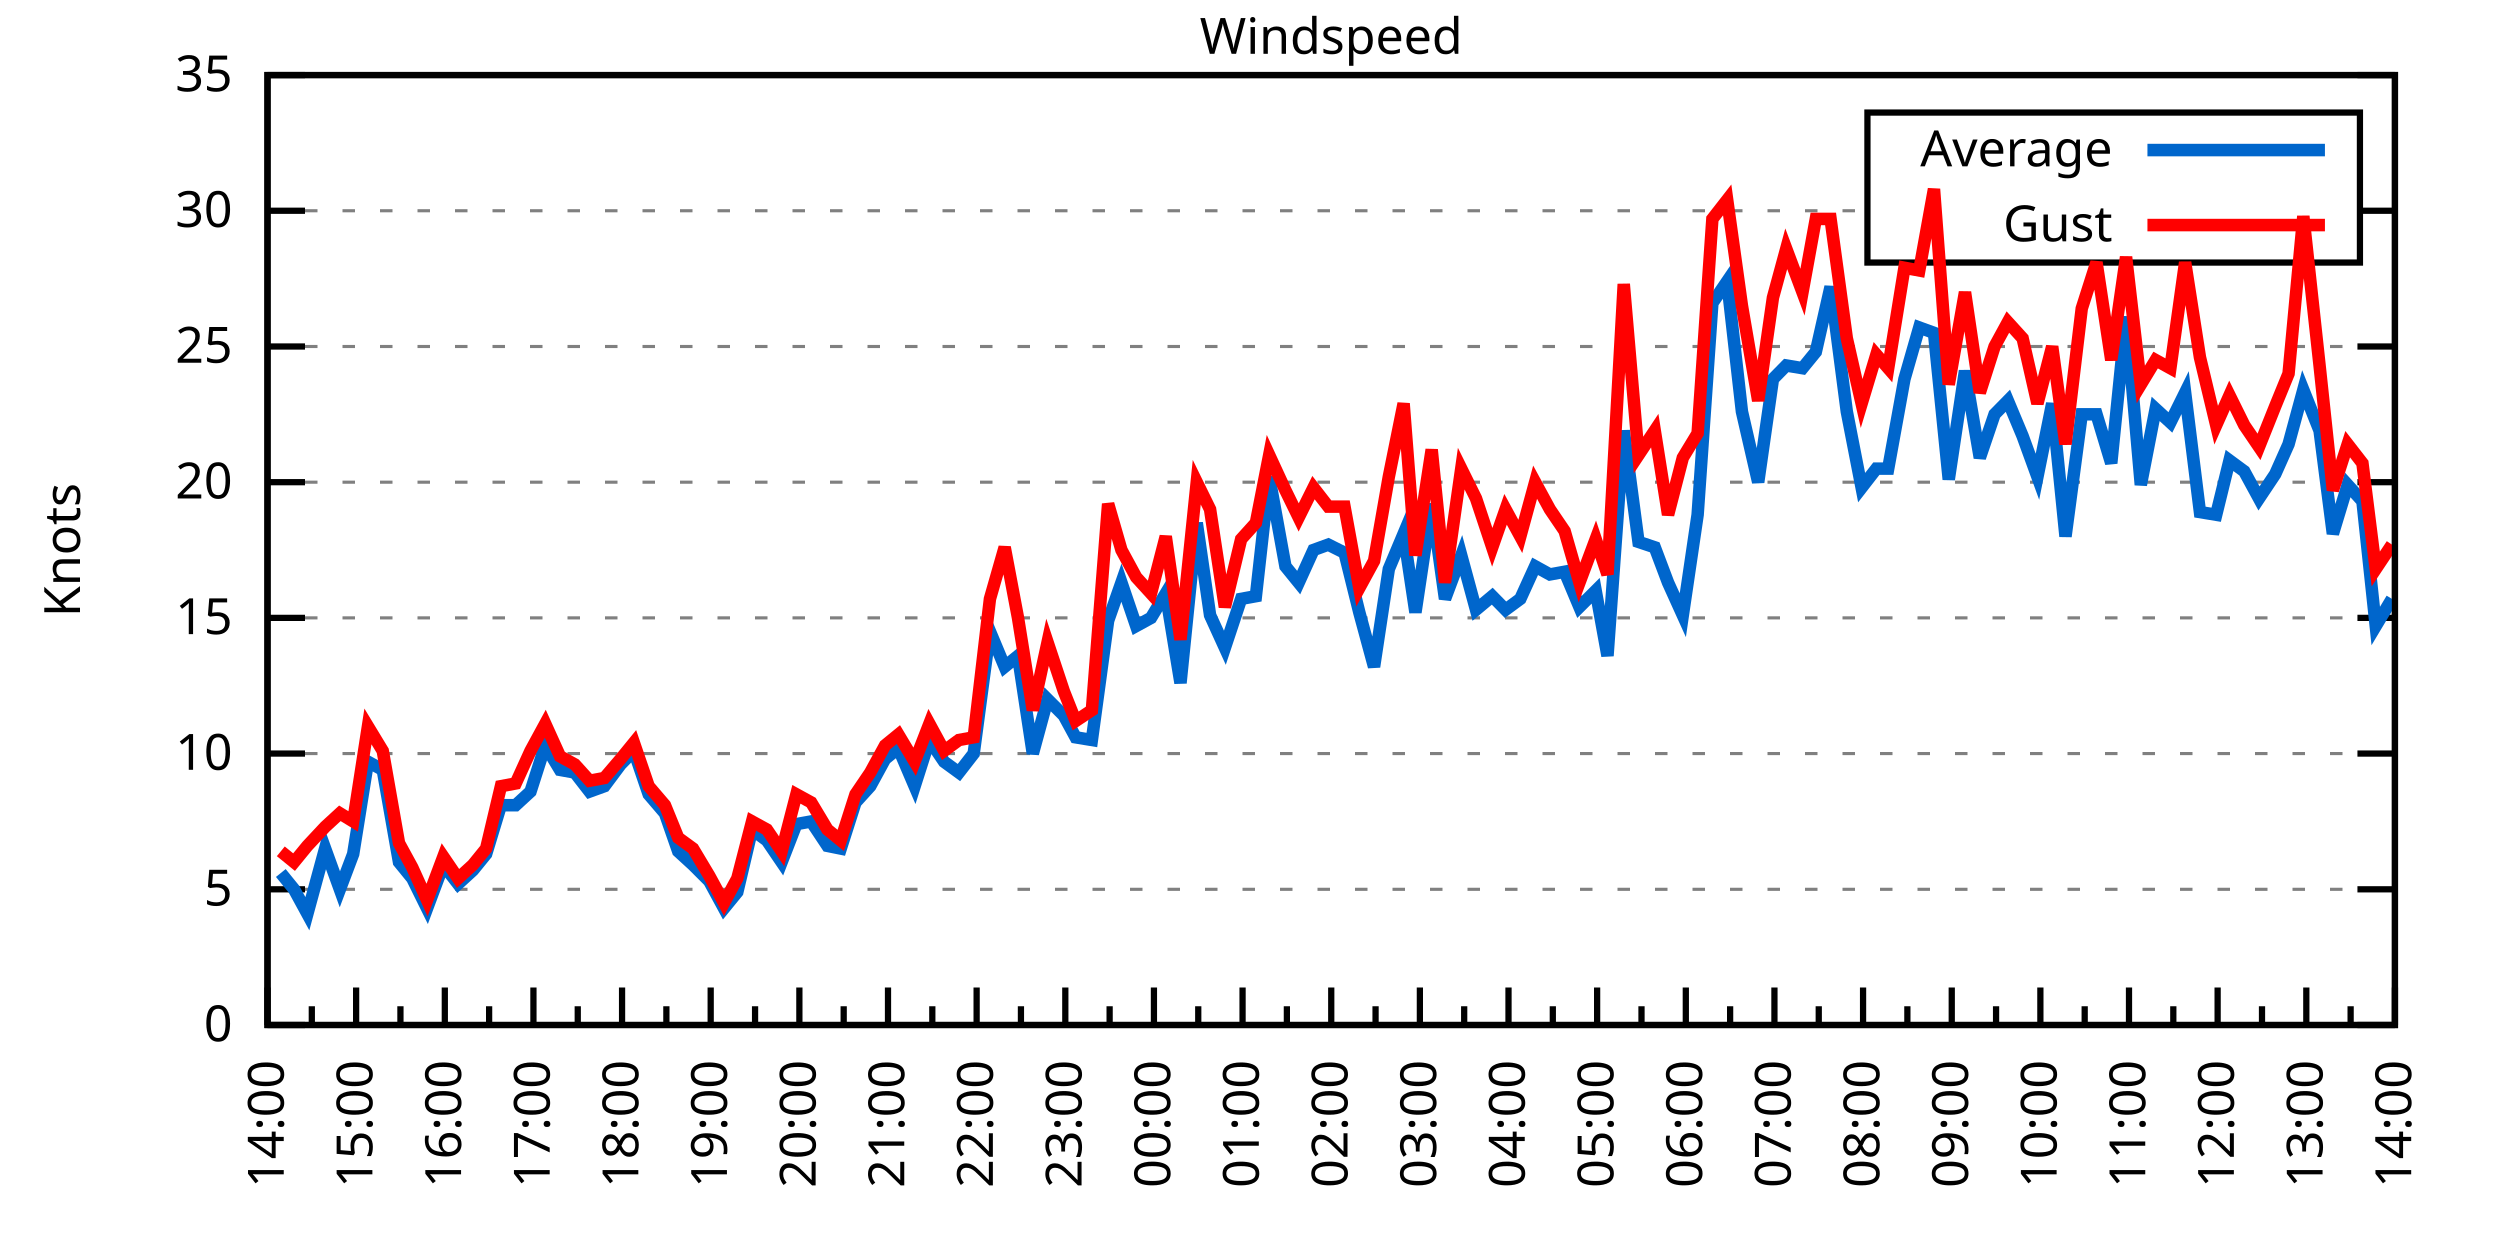
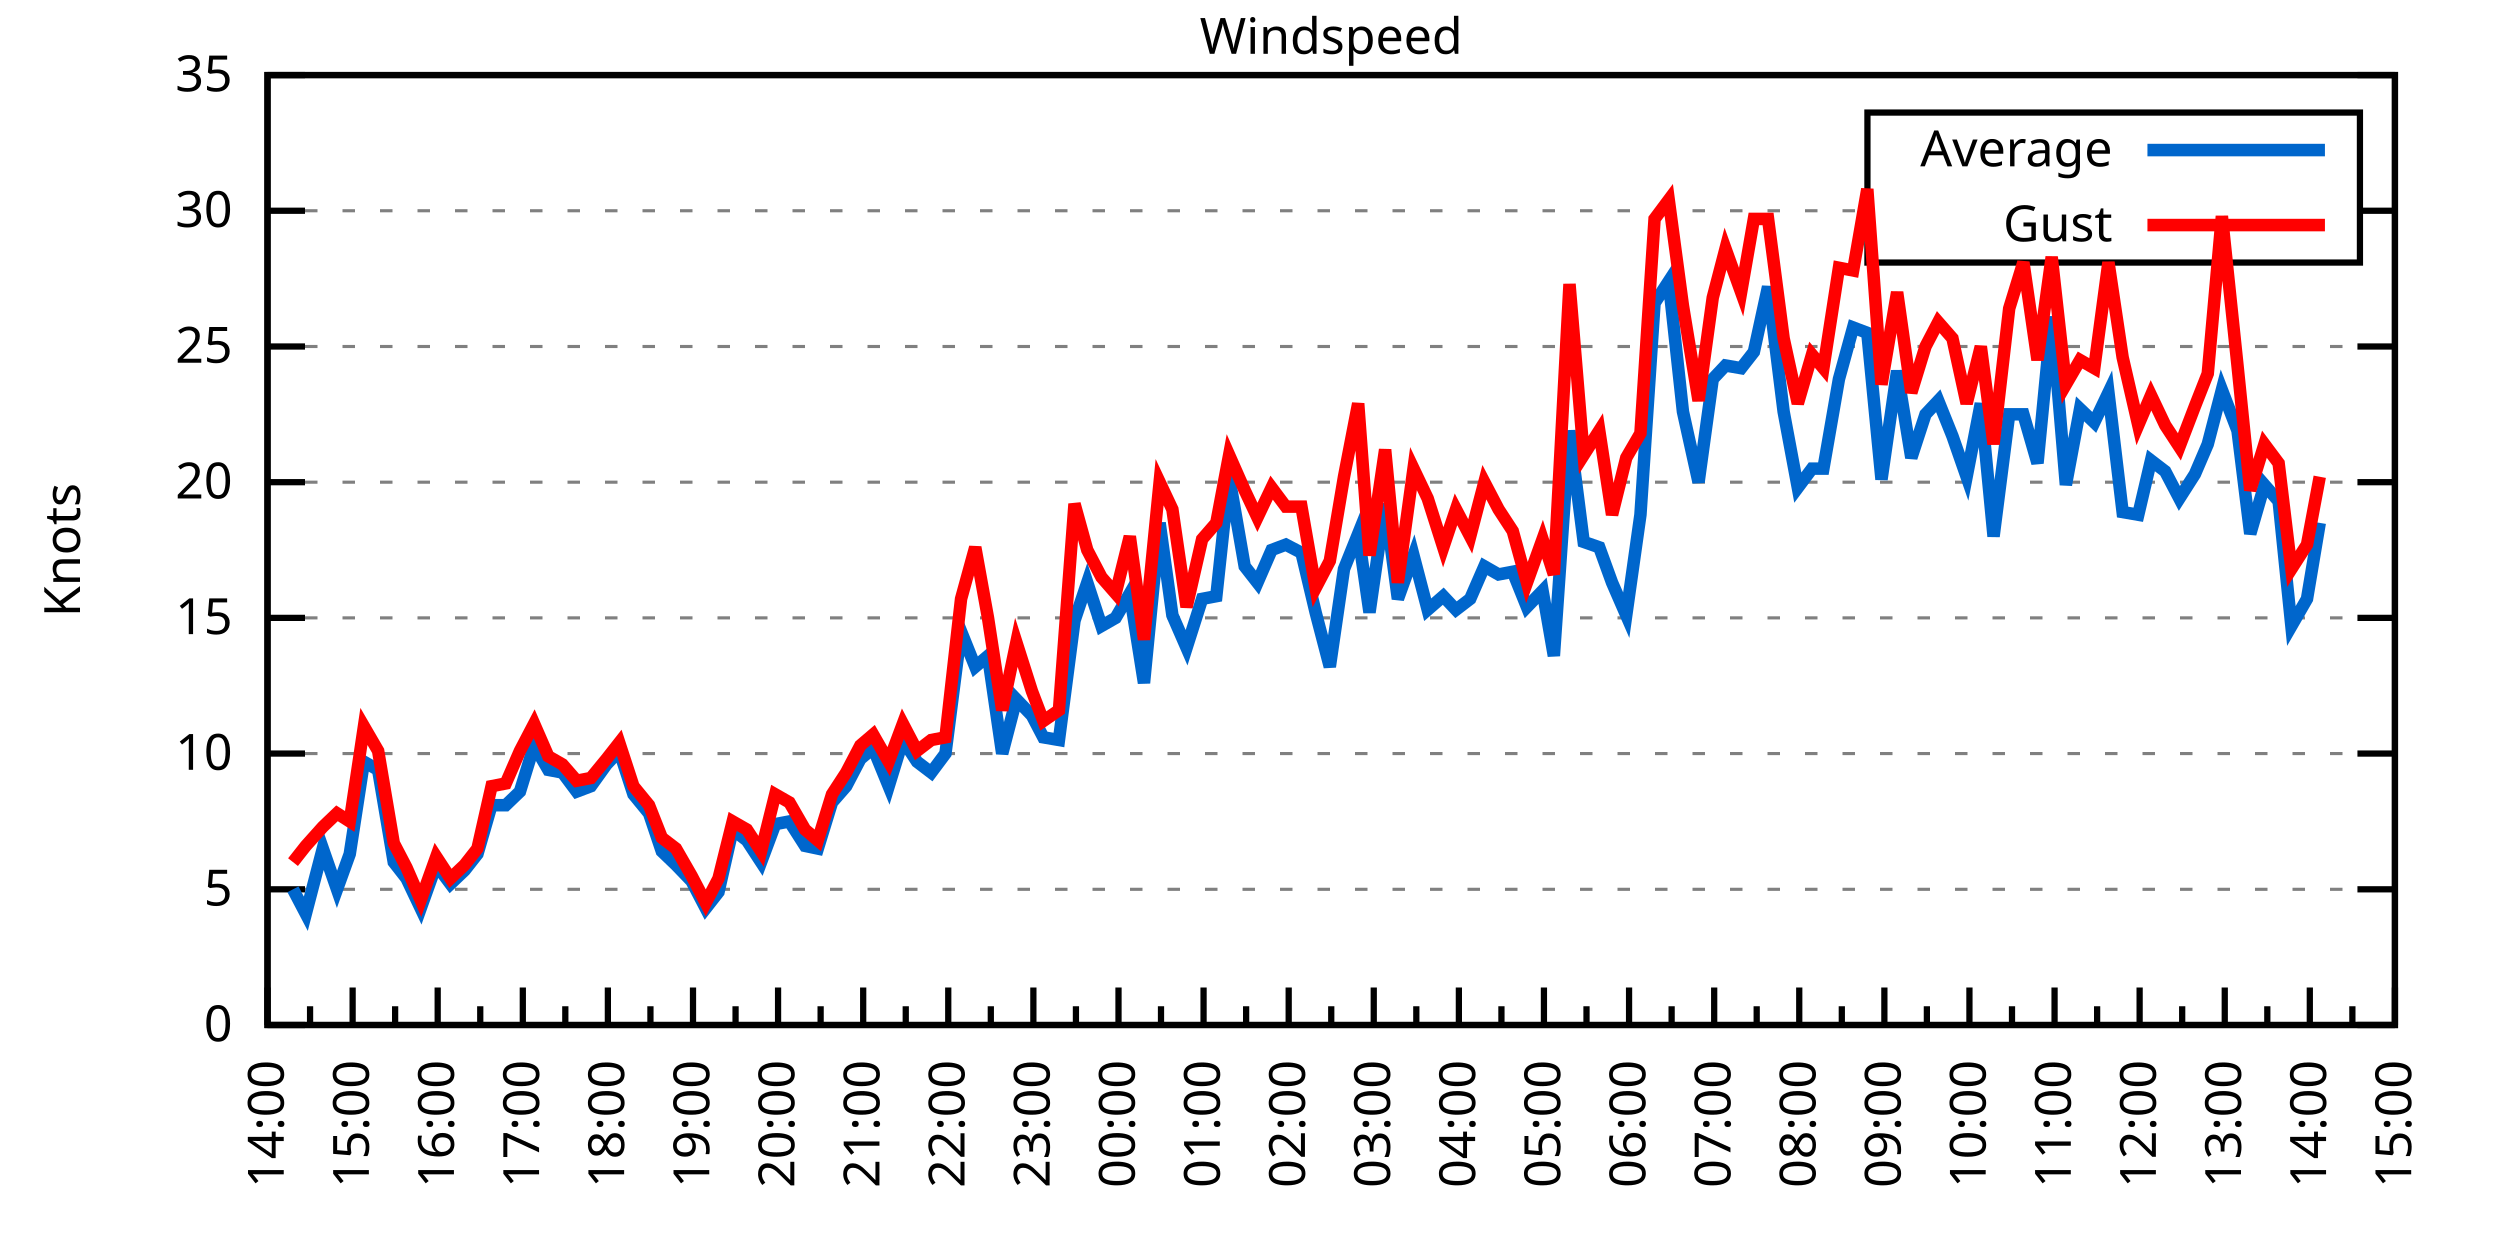
<svg xmlns="http://www.w3.org/2000/svg" xmlns:xlink="http://www.w3.org/1999/xlink" width="400" height="200" viewBox="0 0 400 200">
  <g id="gnuplot_canvas">
    <rect x="0" y="0" width="400" height="200" fill="none" />
    <defs>
      <circle id="gpDot" r="0.5" stroke-width="0.5" stroke="currentColor" />
      <path id="gpPt0" stroke-width="0.333" stroke="currentColor" d="M-1,0 h2 M0,-1 v2" />
      <path id="gpPt1" stroke-width="0.333" stroke="currentColor" d="M-1,-1 L1,1 M1,-1 L-1,1" />
      <path id="gpPt2" stroke-width="0.333" stroke="currentColor" d="M-1,0 L1,0 M0,-1 L0,1 M-1,-1 L1,1 M-1,1 L1,-1" />
      <rect id="gpPt3" stroke-width="0.333" stroke="currentColor" x="-1" y="-1" width="2" height="2" />
      <rect id="gpPt4" stroke-width="0.333" stroke="currentColor" fill="currentColor" x="-1" y="-1" width="2" height="2" />
      <circle id="gpPt5" stroke-width="0.333" stroke="currentColor" cx="0" cy="0" r="1" />
      <use xlink:href="#gpPt5" id="gpPt6" fill="currentColor" stroke="none" />
      <path id="gpPt7" stroke-width="0.333" stroke="currentColor" d="M0,-1.33 L-1.33,0.67 L1.33,0.67 z" />
      <use xlink:href="#gpPt7" id="gpPt8" fill="currentColor" stroke="none" />
      <use xlink:href="#gpPt7" id="gpPt9" stroke="currentColor" transform="rotate(180)" />
      <use xlink:href="#gpPt9" id="gpPt10" fill="currentColor" stroke="none" />
      <use xlink:href="#gpPt3" id="gpPt11" stroke="currentColor" transform="rotate(45)" />
      <use xlink:href="#gpPt11" id="gpPt12" fill="currentColor" stroke="none" />
      <path id="gpPt13" stroke-width="0.333" stroke="currentColor" d="M0,1.330 L1.265,0.411 L0.782,-1.067 L-0.782,-1.076 L-1.265,0.411 z" />
      <use xlink:href="#gpPt13" id="gpPt14" fill="currentColor" stroke="none" />
      <filter id="textbox" filterUnits="objectBoundingBox" x="0" y="0" height="1" width="1">
        <feFlood flood-color="white" flood-opacity="1" result="bgnd" />
        <feComposite in="SourceGraphic" in2="bgnd" operator="atop" />
      </filter>
      <filter id="greybox" filterUnits="objectBoundingBox" x="0" y="0" height="1" width="1">
        <feFlood flood-color="lightgrey" flood-opacity="1" result="grey" />
        <feComposite in="SourceGraphic" in2="grey" operator="atop" />
      </filter>
    </defs>
    <g fill="none" color="white" stroke="currentColor" stroke-width="1.00" stroke-linecap="butt" stroke-linejoin="miter">
</g>
    <g fill="none" color="black" stroke="currentColor" stroke-width="1.00" stroke-linecap="butt" stroke-linejoin="miter">
      <g stroke="none" shape-rendering="crispEdges">
        <polygon fill="rgb(255, 255, 255)" points="42.80,164.00 383.18,164.00 383.18,12.02 42.80,12.02 " />
      </g>
    </g>
    <g fill="none" color="black" stroke="currentColor" stroke-width="1.00" stroke-linecap="butt" stroke-linejoin="miter">
</g>
    <g fill="none" color="black" stroke="black" stroke-width="0.50" stroke-linecap="butt" stroke-linejoin="miter">
</g>
    <g fill="none" color="gray" stroke="currentColor" stroke-width="0.50" stroke-linecap="butt" stroke-linejoin="miter">
      <path stroke="gray" stroke-dasharray="2,4" class="gridline" d="M42.80,164.00 L383.19,164.00  " />
    </g>
    <g fill="none" color="gray" stroke="gray" stroke-width="1.00" stroke-linecap="butt" stroke-linejoin="miter">
</g>
    <g fill="none" color="black" stroke="currentColor" stroke-width="1.00" stroke-linecap="butt" stroke-linejoin="miter">
      <path stroke="black" d="M42.80,164.00 L48.80,164.00 M383.19,164.00 L377.19,164.00  " />
      <g transform="translate(37.20,166.60)" stroke="none" fill="black" font-family="Sans" font-size="8.00" text-anchor="end">
        <text>
          <tspan font-family="Sans"> 0</tspan>
        </text>
      </g>
    </g>
    <g fill="none" color="black" stroke="currentColor" stroke-width="1.00" stroke-linecap="butt" stroke-linejoin="miter">
</g>
    <g fill="none" color="black" stroke="black" stroke-width="0.50" stroke-linecap="butt" stroke-linejoin="miter">
</g>
    <g fill="none" color="gray" stroke="currentColor" stroke-width="0.50" stroke-linecap="butt" stroke-linejoin="miter">
      <path stroke="gray" stroke-dasharray="2,4" class="gridline" d="M42.80,142.29 L383.19,142.29  " />
    </g>
    <g fill="none" color="gray" stroke="gray" stroke-width="1.00" stroke-linecap="butt" stroke-linejoin="miter">
</g>
    <g fill="none" color="black" stroke="currentColor" stroke-width="1.00" stroke-linecap="butt" stroke-linejoin="miter">
      <path stroke="black" d="M42.80,142.29 L48.80,142.29 M383.19,142.29 L377.19,142.29  " />
      <g transform="translate(37.20,144.89)" stroke="none" fill="black" font-family="Sans" font-size="8.00" text-anchor="end">
        <text>
          <tspan font-family="Sans"> 5</tspan>
        </text>
      </g>
    </g>
    <g fill="none" color="black" stroke="currentColor" stroke-width="1.00" stroke-linecap="butt" stroke-linejoin="miter">
</g>
    <g fill="none" color="black" stroke="black" stroke-width="0.50" stroke-linecap="butt" stroke-linejoin="miter">
</g>
    <g fill="none" color="gray" stroke="currentColor" stroke-width="0.50" stroke-linecap="butt" stroke-linejoin="miter">
      <path stroke="gray" stroke-dasharray="2,4" class="gridline" d="M42.80,120.57 L383.19,120.57  " />
    </g>
    <g fill="none" color="gray" stroke="gray" stroke-width="1.00" stroke-linecap="butt" stroke-linejoin="miter">
</g>
    <g fill="none" color="black" stroke="currentColor" stroke-width="1.00" stroke-linecap="butt" stroke-linejoin="miter">
      <path stroke="black" d="M42.80,120.57 L48.80,120.57 M383.19,120.57 L377.19,120.57  " />
      <g transform="translate(37.20,123.17)" stroke="none" fill="black" font-family="Sans" font-size="8.00" text-anchor="end">
        <text>
          <tspan font-family="Sans"> 10</tspan>
        </text>
      </g>
    </g>
    <g fill="none" color="black" stroke="currentColor" stroke-width="1.00" stroke-linecap="butt" stroke-linejoin="miter">
</g>
    <g fill="none" color="black" stroke="black" stroke-width="0.50" stroke-linecap="butt" stroke-linejoin="miter">
</g>
    <g fill="none" color="gray" stroke="currentColor" stroke-width="0.50" stroke-linecap="butt" stroke-linejoin="miter">
      <path stroke="gray" stroke-dasharray="2,4" class="gridline" d="M42.80,98.86 L383.19,98.86  " />
    </g>
    <g fill="none" color="gray" stroke="gray" stroke-width="1.00" stroke-linecap="butt" stroke-linejoin="miter">
</g>
    <g fill="none" color="black" stroke="currentColor" stroke-width="1.00" stroke-linecap="butt" stroke-linejoin="miter">
      <path stroke="black" d="M42.80,98.86 L48.80,98.86 M383.19,98.86 L377.19,98.86  " />
      <g transform="translate(37.20,101.46)" stroke="none" fill="black" font-family="Sans" font-size="8.00" text-anchor="end">
        <text>
          <tspan font-family="Sans"> 15</tspan>
        </text>
      </g>
    </g>
    <g fill="none" color="black" stroke="currentColor" stroke-width="1.00" stroke-linecap="butt" stroke-linejoin="miter">
</g>
    <g fill="none" color="black" stroke="black" stroke-width="0.50" stroke-linecap="butt" stroke-linejoin="miter">
</g>
    <g fill="none" color="gray" stroke="currentColor" stroke-width="0.50" stroke-linecap="butt" stroke-linejoin="miter">
      <path stroke="gray" stroke-dasharray="2,4" class="gridline" d="M42.80,77.15 L383.19,77.15  " />
    </g>
    <g fill="none" color="gray" stroke="gray" stroke-width="1.00" stroke-linecap="butt" stroke-linejoin="miter">
</g>
    <g fill="none" color="black" stroke="currentColor" stroke-width="1.00" stroke-linecap="butt" stroke-linejoin="miter">
      <path stroke="black" d="M42.80,77.15 L48.80,77.15 M383.19,77.15 L377.19,77.15  " />
      <g transform="translate(37.20,79.75)" stroke="none" fill="black" font-family="Sans" font-size="8.00" text-anchor="end">
        <text>
          <tspan font-family="Sans"> 20</tspan>
        </text>
      </g>
    </g>
    <g fill="none" color="black" stroke="currentColor" stroke-width="1.00" stroke-linecap="butt" stroke-linejoin="miter">
</g>
    <g fill="none" color="black" stroke="black" stroke-width="0.50" stroke-linecap="butt" stroke-linejoin="miter">
</g>
    <g fill="none" color="gray" stroke="currentColor" stroke-width="0.50" stroke-linecap="butt" stroke-linejoin="miter">
      <path stroke="gray" stroke-dasharray="2,4" class="gridline" d="M42.80,55.44 L383.19,55.44  " />
    </g>
    <g fill="none" color="gray" stroke="gray" stroke-width="1.00" stroke-linecap="butt" stroke-linejoin="miter">
</g>
    <g fill="none" color="black" stroke="currentColor" stroke-width="1.00" stroke-linecap="butt" stroke-linejoin="miter">
      <path stroke="black" d="M42.80,55.44 L48.80,55.44 M383.19,55.44 L377.19,55.44  " />
      <g transform="translate(37.20,58.04)" stroke="none" fill="black" font-family="Sans" font-size="8.00" text-anchor="end">
        <text>
          <tspan font-family="Sans"> 25</tspan>
        </text>
      </g>
    </g>
    <g fill="none" color="black" stroke="currentColor" stroke-width="1.00" stroke-linecap="butt" stroke-linejoin="miter">
</g>
    <g fill="none" color="black" stroke="black" stroke-width="0.50" stroke-linecap="butt" stroke-linejoin="miter">
</g>
    <g fill="none" color="gray" stroke="currentColor" stroke-width="0.50" stroke-linecap="butt" stroke-linejoin="miter">
      <path stroke="gray" stroke-dasharray="2,4" class="gridline" d="M42.80,33.72 L298.79,33.72 M377.59,33.72 L383.19,33.72  " />
    </g>
    <g fill="none" color="gray" stroke="gray" stroke-width="1.00" stroke-linecap="butt" stroke-linejoin="miter">
</g>
    <g fill="none" color="black" stroke="currentColor" stroke-width="1.00" stroke-linecap="butt" stroke-linejoin="miter">
      <path stroke="black" d="M42.80,33.72 L48.80,33.72 M383.19,33.72 L377.19,33.72  " />
      <g transform="translate(37.20,36.32)" stroke="none" fill="black" font-family="Sans" font-size="8.00" text-anchor="end">
        <text>
          <tspan font-family="Sans"> 30</tspan>
        </text>
      </g>
    </g>
    <g fill="none" color="black" stroke="currentColor" stroke-width="1.00" stroke-linecap="butt" stroke-linejoin="miter">
</g>
    <g fill="none" color="black" stroke="black" stroke-width="0.50" stroke-linecap="butt" stroke-linejoin="miter">
</g>
    <g fill="none" color="gray" stroke="currentColor" stroke-width="0.50" stroke-linecap="butt" stroke-linejoin="miter">
      <path stroke="gray" stroke-dasharray="2,4" class="gridline" d="M42.80,12.01 L383.19,12.01  " />
    </g>
    <g fill="none" color="gray" stroke="gray" stroke-width="1.00" stroke-linecap="butt" stroke-linejoin="miter">
</g>
    <g fill="none" color="black" stroke="currentColor" stroke-width="1.00" stroke-linecap="butt" stroke-linejoin="miter">
      <path stroke="black" d="M42.80,12.01 L48.80,12.01 M383.19,12.01 L377.19,12.01  " />
      <g transform="translate(37.20,14.61)" stroke="none" fill="black" font-family="Sans" font-size="8.00" text-anchor="end">
        <text>
          <tspan font-family="Sans"> 35</tspan>
        </text>
      </g>
    </g>
    <g fill="none" color="black" stroke="currentColor" stroke-width="1.00" stroke-linecap="butt" stroke-linejoin="miter">
      <path stroke="black" d="M42.80,164.00 L42.80,158.00  " />
      <g transform="translate(45.40,169.60) rotate(270)" stroke="none" fill="black" font-family="Sans" font-size="8.00" text-anchor="end">
        <text>
          <tspan font-family="Sans">14:00</tspan>
        </text>
      </g>
    </g>
    <g fill="none" color="black" stroke="currentColor" stroke-width="1.00" stroke-linecap="butt" stroke-linejoin="miter">
-       <path stroke="black" d="M49.89,164.00 L49.89,161.00 M56.98,164.00 L56.98,158.00  " />
-       <g transform="translate(59.58,169.60) rotate(270)" stroke="none" fill="black" font-family="Sans" font-size="8.00" text-anchor="end">
+       <path stroke="black" d="M49.61,164.00 L49.61,161.00 M56.42,164.00 L56.42,158.00  " />
+       <g transform="translate(59.02,169.60) rotate(270)" stroke="none" fill="black" font-family="Sans" font-size="8.00" text-anchor="end">
        <text>
          <tspan font-family="Sans">15:00</tspan>
        </text>
      </g>
    </g>
    <g fill="none" color="black" stroke="currentColor" stroke-width="1.00" stroke-linecap="butt" stroke-linejoin="miter">
-       <path stroke="black" d="M64.07,164.00 L64.07,161.00 M71.17,164.00 L71.17,158.00  " />
-       <g transform="translate(73.77,169.60) rotate(270)" stroke="none" fill="black" font-family="Sans" font-size="8.00" text-anchor="end">
+       <path stroke="black" d="M63.22,164.00 L63.22,161.00 M70.03,164.00 L70.03,158.00  " />
+       <g transform="translate(72.63,169.60) rotate(270)" stroke="none" fill="black" font-family="Sans" font-size="8.00" text-anchor="end">
        <text>
          <tspan font-family="Sans">16:00</tspan>
        </text>
      </g>
    </g>
    <g fill="none" color="black" stroke="currentColor" stroke-width="1.00" stroke-linecap="butt" stroke-linejoin="miter">
-       <path stroke="black" d="M78.26,164.00 L78.26,161.00 M85.35,164.00 L85.35,158.00  " />
-       <g transform="translate(87.95,169.60) rotate(270)" stroke="none" fill="black" font-family="Sans" font-size="8.00" text-anchor="end">
+       <path stroke="black" d="M76.84,164.00 L76.84,161.00 M83.65,164.00 L83.65,158.00  " />
+       <g transform="translate(86.25,169.60) rotate(270)" stroke="none" fill="black" font-family="Sans" font-size="8.00" text-anchor="end">
        <text>
          <tspan font-family="Sans">17:00</tspan>
        </text>
      </g>
    </g>
    <g fill="none" color="black" stroke="currentColor" stroke-width="1.00" stroke-linecap="butt" stroke-linejoin="miter">
-       <path stroke="black" d="M92.44,164.00 L92.44,161.00 M99.53,164.00 L99.53,158.00  " />
-       <g transform="translate(102.13,169.60) rotate(270)" stroke="none" fill="black" font-family="Sans" font-size="8.00" text-anchor="end">
+       <path stroke="black" d="M90.45,164.00 L90.45,161.00 M97.26,164.00 L97.26,158.00  " />
+       <g transform="translate(99.86,169.60) rotate(270)" stroke="none" fill="black" font-family="Sans" font-size="8.00" text-anchor="end">
        <text>
          <tspan font-family="Sans">18:00</tspan>
        </text>
      </g>
    </g>
    <g fill="none" color="black" stroke="currentColor" stroke-width="1.00" stroke-linecap="butt" stroke-linejoin="miter">
-       <path stroke="black" d="M106.62,164.00 L106.62,161.00 M113.71,164.00 L113.71,158.00  " />
-       <g transform="translate(116.31,169.60) rotate(270)" stroke="none" fill="black" font-family="Sans" font-size="8.00" text-anchor="end">
+       <path stroke="black" d="M104.07,164.00 L104.07,161.00 M110.88,164.00 L110.88,158.00  " />
+       <g transform="translate(113.48,169.60) rotate(270)" stroke="none" fill="black" font-family="Sans" font-size="8.00" text-anchor="end">
        <text>
          <tspan font-family="Sans">19:00</tspan>
        </text>
      </g>
    </g>
    <g fill="none" color="black" stroke="currentColor" stroke-width="1.00" stroke-linecap="butt" stroke-linejoin="miter">
-       <path stroke="black" d="M120.81,164.00 L120.81,161.00 M127.90,164.00 L127.90,158.00  " />
-       <g transform="translate(130.50,169.60) rotate(270)" stroke="none" fill="black" font-family="Sans" font-size="8.00" text-anchor="end">
+       <path stroke="black" d="M117.69,164.00 L117.69,161.00 M124.49,164.00 L124.49,158.00  " />
+       <g transform="translate(127.09,169.60) rotate(270)" stroke="none" fill="black" font-family="Sans" font-size="8.00" text-anchor="end">
        <text>
          <tspan font-family="Sans">20:00</tspan>
        </text>
      </g>
    </g>
    <g fill="none" color="black" stroke="currentColor" stroke-width="1.00" stroke-linecap="butt" stroke-linejoin="miter">
-       <path stroke="black" d="M134.99,164.00 L134.99,161.00 M142.08,164.00 L142.08,158.00  " />
-       <g transform="translate(144.68,169.60) rotate(270)" stroke="none" fill="black" font-family="Sans" font-size="8.00" text-anchor="end">
+       <path stroke="black" d="M131.30,164.00 L131.30,161.00 M138.11,164.00 L138.11,158.00  " />
+       <g transform="translate(140.71,169.60) rotate(270)" stroke="none" fill="black" font-family="Sans" font-size="8.00" text-anchor="end">
        <text>
          <tspan font-family="Sans">21:00</tspan>
        </text>
      </g>
    </g>
    <g fill="none" color="black" stroke="currentColor" stroke-width="1.00" stroke-linecap="butt" stroke-linejoin="miter">
-       <path stroke="black" d="M149.17,164.00 L149.17,161.00 M156.26,164.00 L156.26,158.00  " />
-       <g transform="translate(158.86,169.60) rotate(270)" stroke="none" fill="black" font-family="Sans" font-size="8.00" text-anchor="end">
+       <path stroke="black" d="M144.92,164.00 L144.92,161.00 M151.72,164.00 L151.72,158.00  " />
+       <g transform="translate(154.32,169.60) rotate(270)" stroke="none" fill="black" font-family="Sans" font-size="8.00" text-anchor="end">
        <text>
          <tspan font-family="Sans">22:00</tspan>
        </text>
      </g>
    </g>
    <g fill="none" color="black" stroke="currentColor" stroke-width="1.00" stroke-linecap="butt" stroke-linejoin="miter">
-       <path stroke="black" d="M163.35,164.00 L163.35,161.00 M170.45,164.00 L170.45,158.00  " />
-       <g transform="translate(173.05,169.60) rotate(270)" stroke="none" fill="black" font-family="Sans" font-size="8.00" text-anchor="end">
+       <path stroke="black" d="M158.53,164.00 L158.53,161.00 M165.34,164.00 L165.34,158.00  " />
+       <g transform="translate(167.94,169.60) rotate(270)" stroke="none" fill="black" font-family="Sans" font-size="8.00" text-anchor="end">
        <text>
          <tspan font-family="Sans">23:00</tspan>
        </text>
      </g>
    </g>
    <g fill="none" color="black" stroke="currentColor" stroke-width="1.00" stroke-linecap="butt" stroke-linejoin="miter">
-       <path stroke="black" d="M177.54,164.00 L177.54,161.00 M184.63,164.00 L184.63,158.00  " />
-       <g transform="translate(187.23,169.60) rotate(270)" stroke="none" fill="black" font-family="Sans" font-size="8.00" text-anchor="end">
+       <path stroke="black" d="M172.15,164.00 L172.15,161.00 M178.96,164.00 L178.96,158.00  " />
+       <g transform="translate(181.56,169.60) rotate(270)" stroke="none" fill="black" font-family="Sans" font-size="8.00" text-anchor="end">
        <text>
          <tspan font-family="Sans">00:00</tspan>
        </text>
      </g>
    </g>
    <g fill="none" color="black" stroke="currentColor" stroke-width="1.00" stroke-linecap="butt" stroke-linejoin="miter">
-       <path stroke="black" d="M191.72,164.00 L191.72,161.00 M198.81,164.00 L198.81,158.00  " />
-       <g transform="translate(201.41,169.60) rotate(270)" stroke="none" fill="black" font-family="Sans" font-size="8.00" text-anchor="end">
+       <path stroke="black" d="M185.76,164.00 L185.76,161.00 M192.57,164.00 L192.57,158.00  " />
+       <g transform="translate(195.17,169.60) rotate(270)" stroke="none" fill="black" font-family="Sans" font-size="8.00" text-anchor="end">
        <text>
          <tspan font-family="Sans">01:00</tspan>
        </text>
      </g>
    </g>
    <g fill="none" color="black" stroke="currentColor" stroke-width="1.00" stroke-linecap="butt" stroke-linejoin="miter">
-       <path stroke="black" d="M205.90,164.00 L205.90,161.00 M213.00,164.00 L213.00,158.00  " />
-       <g transform="translate(215.60,169.60) rotate(270)" stroke="none" fill="black" font-family="Sans" font-size="8.00" text-anchor="end">
+       <path stroke="black" d="M199.38,164.00 L199.38,161.00 M206.19,164.00 L206.19,158.00  " />
+       <g transform="translate(208.79,169.60) rotate(270)" stroke="none" fill="black" font-family="Sans" font-size="8.00" text-anchor="end">
        <text>
          <tspan font-family="Sans">02:00</tspan>
        </text>
      </g>
    </g>
    <g fill="none" color="black" stroke="currentColor" stroke-width="1.00" stroke-linecap="butt" stroke-linejoin="miter">
-       <path stroke="black" d="M220.09,164.00 L220.09,161.00 M227.18,164.00 L227.18,158.00  " />
-       <g transform="translate(229.78,169.60) rotate(270)" stroke="none" fill="black" font-family="Sans" font-size="8.00" text-anchor="end">
+       <path stroke="black" d="M213.00,164.00 L213.00,161.00 M219.80,164.00 L219.80,158.00  " />
+       <g transform="translate(222.40,169.60) rotate(270)" stroke="none" fill="black" font-family="Sans" font-size="8.00" text-anchor="end">
        <text>
          <tspan font-family="Sans">03:00</tspan>
        </text>
      </g>
    </g>
    <g fill="none" color="black" stroke="currentColor" stroke-width="1.00" stroke-linecap="butt" stroke-linejoin="miter">
-       <path stroke="black" d="M234.27,164.00 L234.27,161.00 M241.36,164.00 L241.36,158.00  " />
-       <g transform="translate(243.96,169.60) rotate(270)" stroke="none" fill="black" font-family="Sans" font-size="8.00" text-anchor="end">
+       <path stroke="black" d="M226.61,164.00 L226.61,161.00 M233.42,164.00 L233.42,158.00  " />
+       <g transform="translate(236.02,169.60) rotate(270)" stroke="none" fill="black" font-family="Sans" font-size="8.00" text-anchor="end">
        <text>
          <tspan font-family="Sans">04:00</tspan>
        </text>
      </g>
    </g>
    <g fill="none" color="black" stroke="currentColor" stroke-width="1.00" stroke-linecap="butt" stroke-linejoin="miter">
-       <path stroke="black" d="M248.45,164.00 L248.45,161.00 M255.54,164.00 L255.54,158.00  " />
-       <g transform="translate(258.14,169.60) rotate(270)" stroke="none" fill="black" font-family="Sans" font-size="8.00" text-anchor="end">
+       <path stroke="black" d="M240.23,164.00 L240.23,161.00 M247.03,164.00 L247.03,158.00  " />
+       <g transform="translate(249.63,169.60) rotate(270)" stroke="none" fill="black" font-family="Sans" font-size="8.00" text-anchor="end">
        <text>
          <tspan font-family="Sans">05:00</tspan>
        </text>
      </g>
    </g>
    <g fill="none" color="black" stroke="currentColor" stroke-width="1.00" stroke-linecap="butt" stroke-linejoin="miter">
-       <path stroke="black" d="M262.64,164.00 L262.64,161.00 M269.73,164.00 L269.73,158.00  " />
-       <g transform="translate(272.33,169.60) rotate(270)" stroke="none" fill="black" font-family="Sans" font-size="8.00" text-anchor="end">
+       <path stroke="black" d="M253.84,164.00 L253.84,161.00 M260.65,164.00 L260.65,158.00  " />
+       <g transform="translate(263.25,169.60) rotate(270)" stroke="none" fill="black" font-family="Sans" font-size="8.00" text-anchor="end">
        <text>
          <tspan font-family="Sans">06:00</tspan>
        </text>
      </g>
    </g>
    <g fill="none" color="black" stroke="currentColor" stroke-width="1.00" stroke-linecap="butt" stroke-linejoin="miter">
-       <path stroke="black" d="M276.82,164.00 L276.82,161.00 M283.91,164.00 L283.91,158.00  " />
-       <g transform="translate(286.51,169.60) rotate(270)" stroke="none" fill="black" font-family="Sans" font-size="8.00" text-anchor="end">
+       <path stroke="black" d="M267.46,164.00 L267.46,161.00 M274.27,164.00 L274.27,158.00  " />
+       <g transform="translate(276.87,169.60) rotate(270)" stroke="none" fill="black" font-family="Sans" font-size="8.00" text-anchor="end">
        <text>
          <tspan font-family="Sans">07:00</tspan>
        </text>
      </g>
    </g>
    <g fill="none" color="black" stroke="currentColor" stroke-width="1.00" stroke-linecap="butt" stroke-linejoin="miter">
-       <path stroke="black" d="M291.00,164.00 L291.00,161.00 M298.09,164.00 L298.09,158.00  " />
-       <g transform="translate(300.69,169.60) rotate(270)" stroke="none" fill="black" font-family="Sans" font-size="8.00" text-anchor="end">
+       <path stroke="black" d="M281.07,164.00 L281.07,161.00 M287.88,164.00 L287.88,158.00  " />
+       <g transform="translate(290.48,169.60) rotate(270)" stroke="none" fill="black" font-family="Sans" font-size="8.00" text-anchor="end">
        <text>
          <tspan font-family="Sans">08:00</tspan>
        </text>
      </g>
    </g>
    <g fill="none" color="black" stroke="currentColor" stroke-width="1.00" stroke-linecap="butt" stroke-linejoin="miter">
-       <path stroke="black" d="M305.18,164.00 L305.18,161.00 M312.28,164.00 L312.28,158.00  " />
-       <g transform="translate(314.88,169.60) rotate(270)" stroke="none" fill="black" font-family="Sans" font-size="8.00" text-anchor="end">
+       <path stroke="black" d="M294.69,164.00 L294.69,161.00 M301.50,164.00 L301.50,158.00  " />
+       <g transform="translate(304.10,169.60) rotate(270)" stroke="none" fill="black" font-family="Sans" font-size="8.00" text-anchor="end">
        <text>
          <tspan font-family="Sans">09:00</tspan>
        </text>
      </g>
    </g>
    <g fill="none" color="black" stroke="currentColor" stroke-width="1.00" stroke-linecap="butt" stroke-linejoin="miter">
-       <path stroke="black" d="M319.37,164.00 L319.37,161.00 M326.46,164.00 L326.46,158.00  " />
-       <g transform="translate(329.06,169.60) rotate(270)" stroke="none" fill="black" font-family="Sans" font-size="8.00" text-anchor="end">
+       <path stroke="black" d="M308.30,164.00 L308.30,161.00 M315.11,164.00 L315.11,158.00  " />
+       <g transform="translate(317.71,169.60) rotate(270)" stroke="none" fill="black" font-family="Sans" font-size="8.00" text-anchor="end">
        <text>
          <tspan font-family="Sans">10:00</tspan>
        </text>
      </g>
    </g>
    <g fill="none" color="black" stroke="currentColor" stroke-width="1.00" stroke-linecap="butt" stroke-linejoin="miter">
-       <path stroke="black" d="M333.55,164.00 L333.55,161.00 M340.64,164.00 L340.64,158.00  " />
-       <g transform="translate(343.24,169.60) rotate(270)" stroke="none" fill="black" font-family="Sans" font-size="8.00" text-anchor="end">
+       <path stroke="black" d="M321.92,164.00 L321.92,161.00 M328.73,164.00 L328.73,158.00  " />
+       <g transform="translate(331.33,169.60) rotate(270)" stroke="none" fill="black" font-family="Sans" font-size="8.00" text-anchor="end">
        <text>
          <tspan font-family="Sans">11:00</tspan>
        </text>
      </g>
    </g>
    <g fill="none" color="black" stroke="currentColor" stroke-width="1.00" stroke-linecap="butt" stroke-linejoin="miter">
-       <path stroke="black" d="M347.73,164.00 L347.73,161.00 M354.82,164.00 L354.82,158.00  " />
-       <g transform="translate(357.42,169.60) rotate(270)" stroke="none" fill="black" font-family="Sans" font-size="8.00" text-anchor="end">
+       <path stroke="black" d="M335.54,164.00 L335.54,161.00 M342.34,164.00 L342.34,158.00  " />
+       <g transform="translate(344.94,169.60) rotate(270)" stroke="none" fill="black" font-family="Sans" font-size="8.00" text-anchor="end">
        <text>
          <tspan font-family="Sans">12:00</tspan>
        </text>
      </g>
    </g>
    <g fill="none" color="black" stroke="currentColor" stroke-width="1.00" stroke-linecap="butt" stroke-linejoin="miter">
-       <path stroke="black" d="M361.92,164.00 L361.92,161.00 M369.01,164.00 L369.01,158.00  " />
-       <g transform="translate(371.61,169.60) rotate(270)" stroke="none" fill="black" font-family="Sans" font-size="8.00" text-anchor="end">
+       <path stroke="black" d="M349.15,164.00 L349.15,161.00 M355.96,164.00 L355.96,158.00  " />
+       <g transform="translate(358.56,169.60) rotate(270)" stroke="none" fill="black" font-family="Sans" font-size="8.00" text-anchor="end">
        <text>
          <tspan font-family="Sans">13:00</tspan>
        </text>
      </g>
    </g>
    <g fill="none" color="black" stroke="currentColor" stroke-width="1.00" stroke-linecap="butt" stroke-linejoin="miter">
-       <path stroke="black" d="M376.10,164.00 L376.10,161.00 M383.19,164.00 L383.19,158.00  " />
+       <path stroke="black" d="M362.77,164.00 L362.77,161.00 M369.57,164.00 L369.57,158.00  " />
+       <g transform="translate(372.17,169.60) rotate(270)" stroke="none" fill="black" font-family="Sans" font-size="8.00" text-anchor="end">
+         <text>
+           <tspan font-family="Sans">14:00</tspan>
+         </text>
+       </g>
+     </g>
+     <g fill="none" color="black" stroke="currentColor" stroke-width="1.00" stroke-linecap="butt" stroke-linejoin="miter">
+       <path stroke="black" d="M376.38,164.00 L376.38,161.00 M383.19,164.00 L383.19,158.00  " />
      <g transform="translate(385.79,169.60) rotate(270)" stroke="none" fill="black" font-family="Sans" font-size="8.00" text-anchor="end">
        <text>
-           <tspan font-family="Sans">14:00</tspan>
+           <tspan font-family="Sans">15:00</tspan>
        </text>
      </g>
    </g>
    <g fill="none" color="black" stroke="currentColor" stroke-width="1.00" stroke-linecap="butt" stroke-linejoin="miter">
</g>
    <g fill="none" color="black" stroke="currentColor" stroke-width="1.00" stroke-linecap="butt" stroke-linejoin="miter">
      <path stroke="black" d="M42.80,12.01 L42.80,164.00 L383.19,164.00 L383.19,12.01 L42.80,12.01 Z  " />
    </g>
    <g fill="none" color="black" stroke="currentColor" stroke-width="1.00" stroke-linecap="butt" stroke-linejoin="miter">
      <g transform="translate(12.80,88.01) rotate(270)" stroke="none" fill="black" font-family="Sans" font-size="8.00" text-anchor="middle">
        <text>
          <tspan font-family="Sans">Knots</tspan>
        </text>
      </g>
    </g>
    <g fill="none" color="black" stroke="currentColor" stroke-width="1.00" stroke-linecap="butt" stroke-linejoin="miter">
</g>
    <g fill="none" color="black" stroke="currentColor" stroke-width="1.00" stroke-linecap="butt" stroke-linejoin="miter">
      <path stroke="black" d="M298.79,42.01 L298.79,18.01 L377.59,18.01 L377.59,42.01 L298.79,42.01 Z  " />
    </g>
    <g id="Windspeed_plot_1">
      <g fill="none" color="white" stroke="black" stroke-width="2.00" stroke-linecap="butt" stroke-linejoin="miter">
</g>
      <g fill="none" color="black" stroke="currentColor" stroke-width="2.00" stroke-linecap="butt" stroke-linejoin="miter">
        <g transform="translate(337.99,26.61)" stroke="none" fill="black" font-family="Sans" font-size="8.00" text-anchor="end">
          <text>
            <tspan font-family="Sans">Average</tspan>
          </text>
        </g>
      </g>
      <g fill="none" color="black" stroke="currentColor" stroke-width="2.00" stroke-linecap="butt" stroke-linejoin="miter">
-         <path stroke="rgb(  0, 102, 204)" d="M343.59,24.01 L371.99,24.01 M44.93,139.68 L47.05,142.29 L49.18,146.20 L52.02,135.77 L54.38,142.29 L56.51,136.64   L58.87,121.88 L61.24,123.18 L63.84,137.94 L65.97,140.55 L68.33,145.33 L70.93,138.38 L73.29,141.42 L75.66,139.25   L77.78,136.64 L80.15,128.83 L82.51,128.83 L84.88,126.65 L87.24,119.27 L89.60,123.18 L91.97,123.61 L94.33,126.65   L96.70,125.79 L99.30,122.31 L101.42,120.14 L103.79,127.09 L106.39,130.13 L108.51,136.21 L110.88,138.38 L113.48,140.98   L115.84,145.33 L117.97,142.72 L120.33,132.73 L122.70,134.47 L125.06,137.94 L127.42,131.86 L129.79,131.43 L132.39,135.34   L134.52,135.77 L136.88,128.39 L139.24,125.79 L141.61,121.44 L143.74,119.71 L146.34,125.79 L148.70,118.40 L151.06,121.88   L153.43,123.61 L155.79,120.57 L158.39,101.03 L160.75,106.68 L162.88,104.94 L165.25,120.57 L167.61,111.89 L170.21,114.49   L172.10,117.97 L174.70,118.40 L177.30,99.30 L179.43,93.22 L181.79,100.16 L184.16,98.86 L186.52,94.95 L188.88,109.28   L191.48,83.66 L193.61,98.43 L195.98,103.64 L198.58,95.82 L200.94,95.39 L203.07,76.28 L205.67,90.61 L207.79,93.22   L210.16,88.00 L212.52,87.14 L215.12,88.44 L217.49,97.99 L219.85,106.68 L222.21,91.04 L224.58,85.40 L226.47,97.99   L229.07,80.62 L231.20,95.82 L233.80,88.87 L236.16,97.56 L238.76,95.39 L240.89,97.56 L243.25,95.82 L245.62,90.61   L247.98,91.91 L250.34,91.48 L252.71,97.12 L255.31,94.52 L257.20,104.94 L259.80,68.90 L262.16,86.70 L264.76,87.57   L266.89,93.22 L269.25,98.43 L271.62,82.36 L273.98,48.49 L276.35,45.01 L278.71,65.86 L281.31,77.15 L283.67,60.65   L285.80,58.48 L288.40,58.91 L290.53,56.30 L292.89,45.88 L295.49,65.86 L297.86,78.02 L300.22,74.98 L302.11,74.98   L304.71,60.65 L307.08,52.40 L309.44,53.26 L311.80,76.71 L314.40,59.34 L316.77,73.24 L319.13,66.29 L321.26,64.12   L323.62,69.77 L325.99,76.28 L328.35,64.56 L330.48,85.83 L333.08,66.29 L335.44,66.29 L337.80,74.11 L340.17,50.66   L342.53,77.58 L344.90,65.42 L347.26,67.59 L349.62,62.82 L351.99,81.93 L354.59,82.36 L356.72,73.67 L359.08,75.41   L361.44,79.75 L364.04,75.85 L366.17,71.07 L368.53,62.38 L371.13,68.90 L373.26,85.40 L375.63,77.58 L377.99,80.19   L380.12,100.16 L382.72,95.82  " />
+         <path stroke="rgb(  0, 102, 204)" d="M343.59,24.01 L371.99,24.01 M46.88,142.29 L48.93,146.20 L51.65,135.77 L53.92,142.29 L55.96,136.64 L58.23,121.88   L60.50,123.18 L63.00,137.94 L65.04,140.55 L67.31,145.33 L69.80,138.38 L72.07,141.42 L74.34,139.25 L76.39,136.64   L78.65,128.83 L80.92,128.83 L83.19,126.65 L85.46,119.27 L87.73,123.18 L90.00,123.61 L92.27,126.65 L94.54,125.79   L97.04,122.31 L99.08,120.14 L101.35,127.09 L103.84,130.13 L105.89,136.21 L108.15,138.38 L110.65,140.98 L112.92,145.33   L114.96,142.72 L117.23,132.73 L119.50,134.47 L121.77,137.94 L124.04,131.86 L126.31,131.43 L128.81,135.34 L130.85,135.77   L133.12,128.39 L135.39,125.79 L137.66,121.44 L139.70,119.71 L142.19,125.79 L144.46,118.40 L146.73,121.88 L149.00,123.61   L151.27,120.57 L153.77,101.03 L156.04,106.68 L158.08,104.94 L160.35,120.57 L162.62,111.89 L165.11,114.49 L166.93,117.97   L169.43,118.40 L171.92,99.30 L173.96,93.22 L176.23,100.16 L178.50,98.86 L180.77,94.95 L183.04,109.28 L185.54,83.66   L187.58,98.43 L189.85,103.64 L192.34,95.82 L194.61,95.39 L196.66,76.28 L199.15,90.61 L201.19,93.22 L203.46,88.00   L205.73,87.14 L208.23,88.44 L210.50,97.99 L212.77,106.68 L215.04,91.04 L217.31,85.40 L219.12,97.99 L221.62,80.62   L223.66,95.82 L226.16,88.87 L228.43,97.56 L230.92,95.39 L232.96,97.56 L235.23,95.82 L237.50,90.61 L239.77,91.91   L242.04,91.48 L244.31,97.12 L246.81,94.52 L248.62,104.94 L251.12,68.90 L253.39,86.70 L255.88,87.57 L257.93,93.22   L260.20,98.43 L262.47,82.36 L264.73,48.49 L267.00,45.01 L269.27,65.86 L271.77,77.15 L274.04,60.65 L276.08,58.48   L278.58,58.91 L280.62,56.30 L282.89,45.88 L285.38,65.86 L287.65,78.02 L289.92,74.98 L291.74,74.98 L294.23,60.65   L296.50,52.40 L298.77,53.26 L301.04,76.71 L303.54,59.34 L305.81,73.24 L308.08,66.29 L310.12,64.12 L312.39,69.77   L314.66,76.28 L316.93,64.56 L318.97,85.83 L321.47,66.29 L323.74,66.29 L326.00,74.11 L328.27,50.66 L330.54,77.58   L332.81,65.42 L335.08,67.59 L337.35,62.82 L339.62,81.93 L342.12,82.36 L344.16,73.67 L346.43,75.41 L348.70,79.75   L351.19,75.85 L353.24,71.07 L355.50,62.38 L358.00,68.90 L360.04,85.40 L362.31,77.58 L364.58,80.19 L366.62,100.16   L369.12,95.82 L371.16,83.66  " />
      </g>
    </g>
    <g id="Windspeed_plot_2">
      <g fill="none" color="black" stroke="currentColor" stroke-width="2.00" stroke-linecap="butt" stroke-linejoin="miter">
        <g transform="translate(337.99,38.61)" stroke="none" fill="black" font-family="Sans" font-size="8.00" text-anchor="end">
          <text>
            <tspan font-family="Sans">Gust</tspan>
          </text>
        </g>
      </g>
      <g fill="none" color="black" stroke="currentColor" stroke-width="2.00" stroke-linecap="butt" stroke-linejoin="miter">
-         <path stroke="rgb(255,   0,   0)" d="M343.59,36.01 L371.99,36.01 M44.93,136.21 L47.05,137.94 L49.18,135.34 L52.02,132.30 L54.38,130.13 L56.51,131.43   L58.87,116.23 L61.24,120.14 L63.84,134.90 L65.97,138.81 L68.33,144.02 L70.93,137.08 L73.29,140.55 L75.66,138.38   L77.78,135.77 L80.15,125.79 L82.51,125.35 L84.88,120.14 L87.24,115.80 L89.60,121.01 L91.97,122.31 L94.33,124.92   L96.70,124.48 L99.30,121.44 L101.42,118.84 L103.79,125.79 L106.39,128.83 L108.51,134.04 L110.88,135.77 L113.48,140.12   L115.84,144.46 L117.97,140.55 L120.33,131.43 L122.70,132.73 L125.06,136.21 L127.42,127.09 L129.79,128.39 L132.39,132.73   L134.52,134.47 L136.88,127.09 L139.24,123.61 L141.61,119.27 L143.74,117.53 L146.34,121.88 L148.70,115.80 L151.06,120.14   L153.43,118.40 L155.79,117.97 L158.39,95.82 L160.75,87.57 L162.88,98.86 L165.25,113.63 L167.61,102.77 L170.21,110.59   L172.10,115.36 L174.70,113.63 L177.30,80.62 L179.43,88.00 L181.79,92.35 L184.16,94.95 L186.52,85.83 L188.88,102.34   L191.48,77.15 L193.61,81.49 L195.98,97.12 L198.58,86.27 L200.94,83.66 L203.07,72.81 L205.67,78.45 L207.79,82.79   L210.16,78.02 L212.52,81.06 L215.12,81.06 L217.49,94.08 L219.85,89.74 L222.21,76.28 L224.58,64.56 L226.47,88.87   L229.07,71.94 L231.20,93.22 L233.80,74.98 L236.16,79.75 L238.76,87.57 L240.89,81.49 L243.25,85.83 L245.62,77.15   L247.98,81.49 L250.34,84.97 L252.71,93.22 L255.31,86.27 L257.20,91.91 L259.80,45.45 L262.16,72.81 L264.76,68.90   L266.89,82.36 L269.25,73.24 L271.62,69.33 L273.98,35.03 L276.35,31.99 L278.71,48.92 L281.31,64.12 L283.67,47.62   L285.80,39.80 L288.40,46.75 L290.53,35.03 L292.89,35.03 L295.49,54.13 L297.86,64.56 L300.22,56.74 L302.11,58.91   L304.71,42.84 L307.08,43.28 L309.44,30.25 L311.80,61.52 L314.40,46.75 L316.77,62.82 L319.13,55.44 L321.26,51.53   L323.62,54.13 L325.99,64.56 L328.35,55.44 L330.48,71.07 L333.08,49.36 L335.44,41.97 L337.80,57.61 L340.17,41.11   L342.53,61.52 L344.90,57.61 L347.26,58.91 L349.62,41.97 L351.99,57.17 L354.59,68.03 L356.72,63.25 L359.08,68.03   L361.44,71.50 L364.04,64.99 L366.17,59.78 L368.53,34.59 L371.13,58.48 L373.26,78.45 L375.63,71.07 L377.99,74.11   L380.12,91.04 L382.72,87.14  " />
+         <path stroke="rgb(255,   0,   0)" d="M343.59,36.01 L371.99,36.01 M46.88,137.94 L48.93,135.34 L51.65,132.30 L53.92,130.13 L55.96,131.43 L58.23,116.23   L60.50,120.14 L63.00,134.90 L65.04,138.81 L67.31,144.02 L69.80,137.08 L72.07,140.55 L74.34,138.38 L76.39,135.77   L78.65,125.79 L80.92,125.35 L83.19,120.14 L85.46,115.80 L87.73,121.01 L90.00,122.31 L92.27,124.92 L94.54,124.48   L97.04,121.44 L99.08,118.84 L101.35,125.79 L103.84,128.83 L105.89,134.04 L108.15,135.77 L110.65,140.12 L112.92,144.46   L114.96,140.55 L117.23,131.43 L119.50,132.73 L121.77,136.21 L124.04,127.09 L126.31,128.39 L128.81,132.73 L130.85,134.47   L133.12,127.09 L135.39,123.61 L137.66,119.27 L139.70,117.53 L142.19,121.88 L144.46,115.80 L146.73,120.14 L149.00,118.40   L151.27,117.97 L153.77,95.82 L156.04,87.57 L158.08,98.86 L160.35,113.63 L162.62,102.77 L165.11,110.59 L166.93,115.36   L169.43,113.63 L171.92,80.62 L173.96,88.00 L176.23,92.35 L178.50,94.95 L180.77,85.83 L183.04,102.34 L185.54,77.15   L187.58,81.49 L189.85,97.12 L192.34,86.27 L194.61,83.66 L196.66,72.81 L199.15,78.45 L201.19,82.79 L203.46,78.02   L205.73,81.06 L208.23,81.06 L210.50,94.08 L212.77,89.74 L215.04,76.28 L217.31,64.56 L219.12,88.87 L221.62,71.94   L223.66,93.22 L226.16,74.98 L228.43,79.75 L230.92,87.57 L232.96,81.49 L235.23,85.83 L237.50,77.15 L239.77,81.49   L242.04,84.97 L244.31,93.22 L246.81,86.27 L248.62,91.91 L251.12,45.45 L253.39,72.81 L255.88,68.90 L257.93,82.36   L260.20,73.24 L262.47,69.33 L264.73,35.03 L267.00,31.99 L269.27,48.92 L271.77,64.12 L274.04,47.62 L276.08,39.80   L278.58,46.75 L280.62,35.03 L282.89,35.03 L285.38,54.13 L287.65,64.56 L289.92,56.74 L291.74,58.91 L294.23,42.84   L296.50,43.28 L298.77,30.25 L301.04,61.52 L303.54,46.75 L305.81,62.82 L308.08,55.44 L310.12,51.53 L312.39,54.13   L314.66,64.56 L316.93,55.44 L318.97,71.07 L321.47,49.36 L323.74,41.97 L326.00,57.61 L328.27,41.11 L330.54,61.52   L332.81,57.61 L335.08,58.91 L337.35,41.97 L339.62,57.17 L342.12,68.03 L344.16,63.25 L346.43,68.03 L348.70,71.50   L351.19,64.99 L353.24,59.78 L355.50,34.59 L358.00,58.48 L360.04,78.45 L362.31,71.07 L364.58,74.11 L366.62,91.04   L369.12,87.14 L371.16,76.28  " />
      </g>
    </g>
    <g fill="none" color="black" stroke="currentColor" stroke-width="2.00" stroke-linecap="butt" stroke-linejoin="miter">
</g>
    <g fill="none" color="black" stroke="black" stroke-width="1.00" stroke-linecap="butt" stroke-linejoin="miter">
</g>
    <g fill="none" color="black" stroke="currentColor" stroke-width="1.00" stroke-linecap="butt" stroke-linejoin="miter">
      <path stroke="black" d="M42.80,12.01 L42.80,164.00 L383.19,164.00 L383.19,12.01 L42.80,12.01 Z  " />
    </g>
    <g fill="none" color="black" stroke="currentColor" stroke-width="1.00" stroke-linecap="butt" stroke-linejoin="miter">
      <g transform="translate(212.99,8.61)" stroke="none" fill="black" font-family="Sans" font-size="8.00" text-anchor="middle">
        <text>
          <tspan font-family="Sans">Windspeed</tspan>
        </text>
      </g>
    </g>
    <g fill="none" color="black" stroke="currentColor" stroke-width="1.00" stroke-linecap="butt" stroke-linejoin="miter">
</g>
  </g>
</svg>
